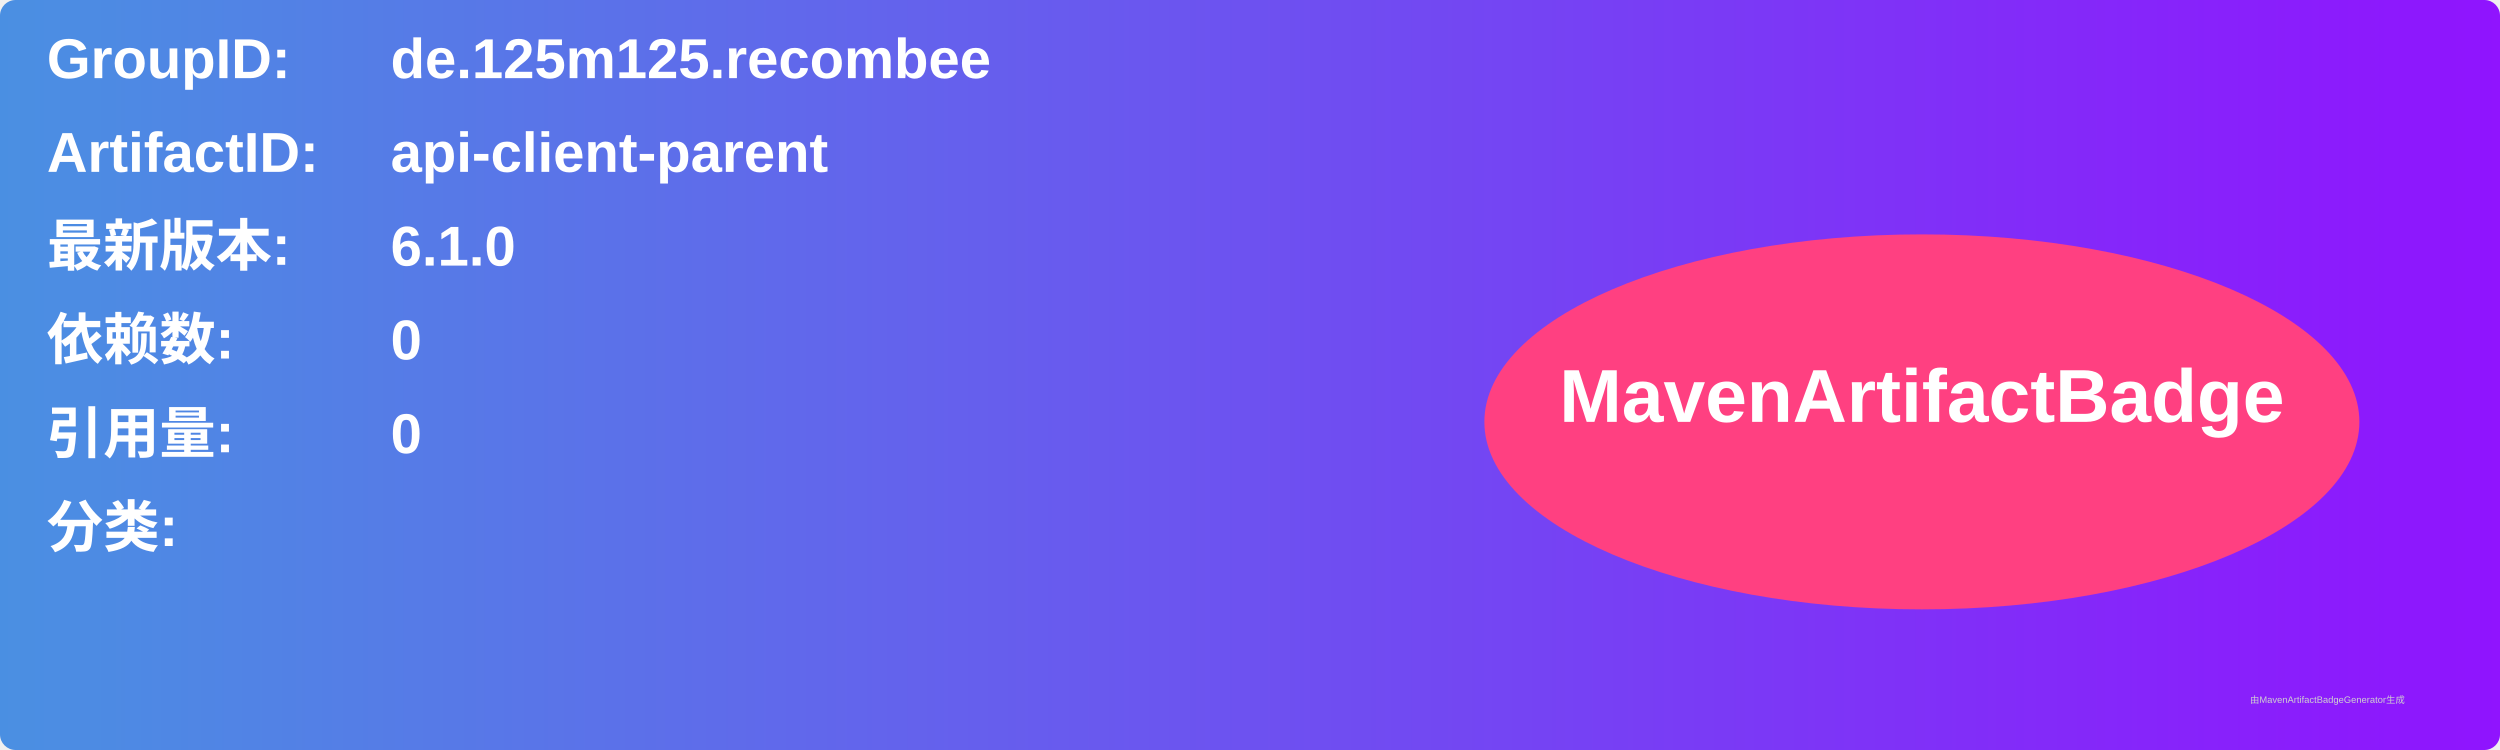
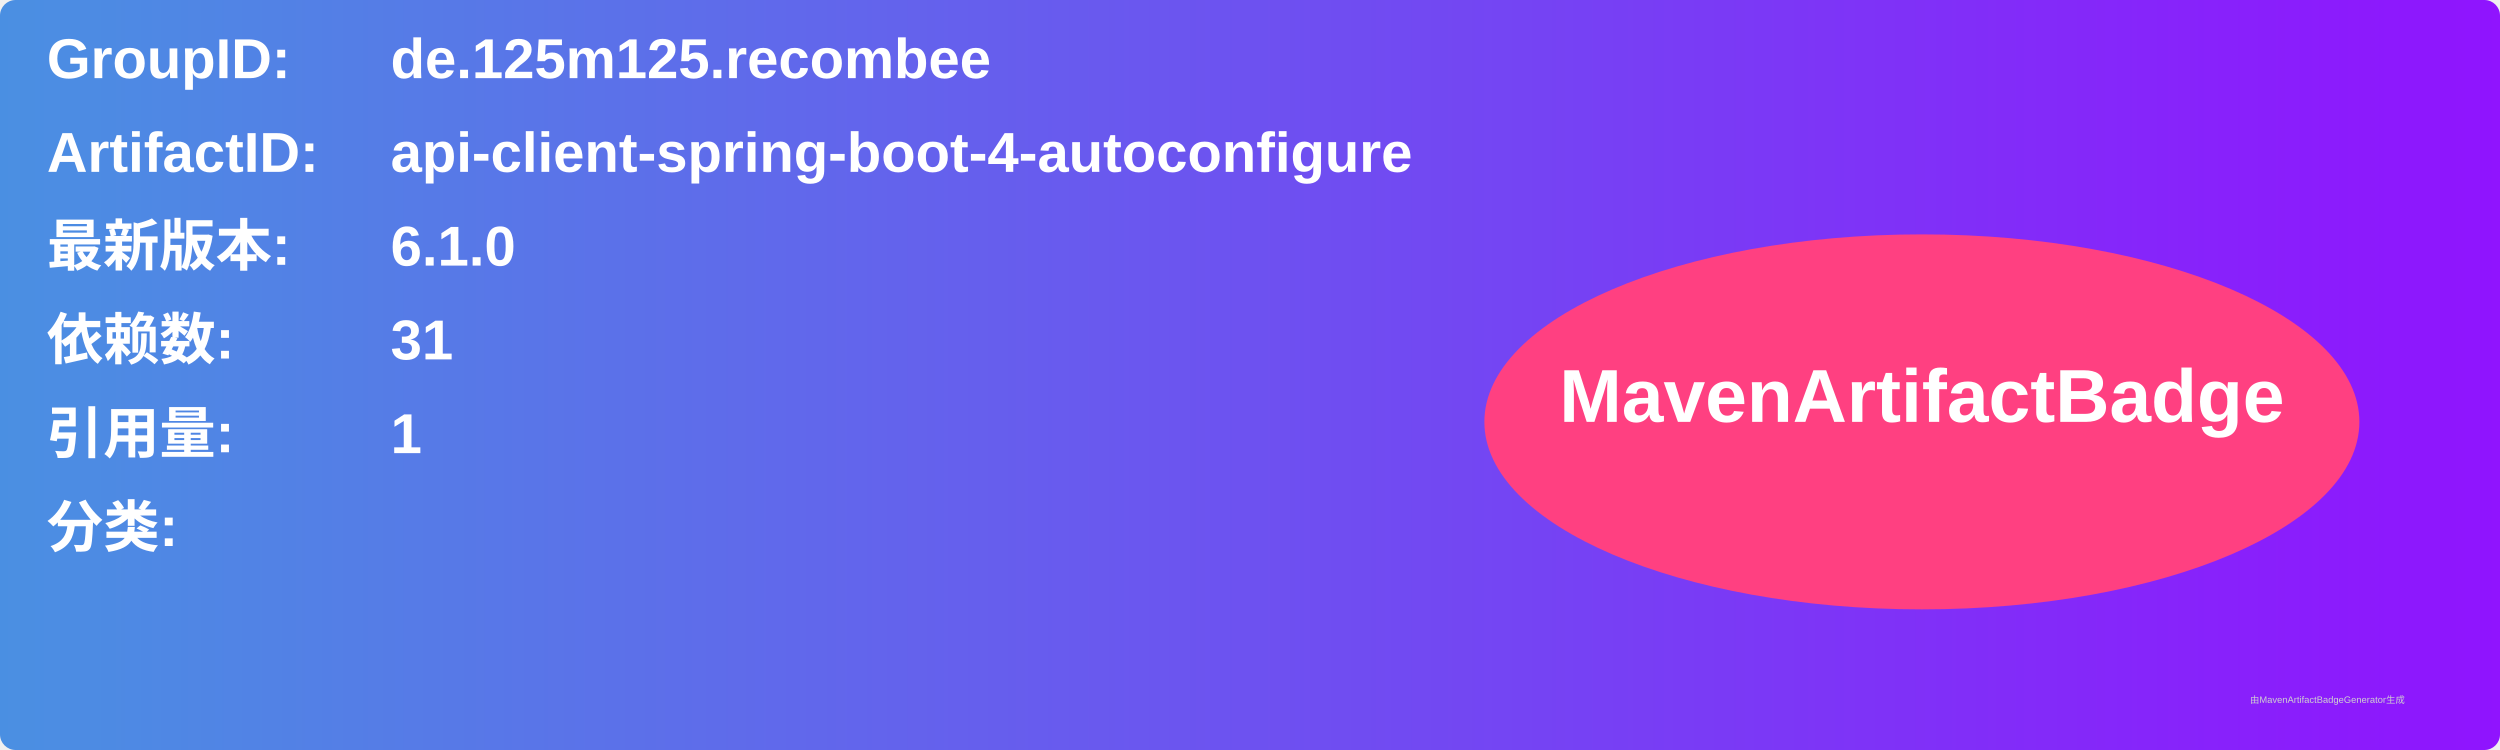
<svg xmlns="http://www.w3.org/2000/svg" width="800" height="240" viewBox="0 0 800 240">
  <linearGradient id="grad" x1="0%" y1="0%" x2="100%" y2="0%">
    <stop offset="0%" stop-color="#4a90e2" />
    <stop offset="100%" stop-color="#9013fe" />
  </linearGradient>
  <rect width="100%" height="100%" rx="5" ry="5" fill="url(#grad)" />
  <g transform="translate(15, 15)">
    <text x="0" y="10" font-family="Arial" font-size="18" fill="white" font-weight="bold" width="260">GroupID:</text>
    <text x="110" y="10" font-family="Arial" font-size="18" fill="white" font-weight="bold" width="460">de.125m125.recombee</text>
    <text x="0" y="40" font-family="Arial" font-size="18" fill="white" font-weight="bold" width="260">ArtifactID:</text>
-     <text x="110" y="40" font-family="Arial" font-size="18" fill="white" font-weight="bold" width="460">api-client-parent</text>
+     <text x="110" y="40" font-family="Arial" font-size="18" fill="white" font-weight="bold" width="460">api-client-spring-boot-4-autoconfigure</text>
    <text x="0" y="70" font-family="Arial" font-size="18" fill="white" font-weight="bold">最新版本:</text>
    <text x="110" y="70" font-family="Arial" font-size="18" fill="white" font-weight="bold">
      <tspan font-weight="bold">6.1.0</tspan>
    </text>
    <text x="0" y="100" font-family="Arial" font-size="18" fill="white" font-weight="bold">依赖数: </text>
    <text x="110" y="100" font-family="Arial" font-size="18" fill="white">
-       <tspan font-weight="bold">0</tspan>
+       <tspan font-weight="bold">31</tspan>
    </text>
    <text x="0" y="130" font-family="Arial" font-size="18" fill="white" font-weight="bold">引用量: </text>
    <text x="110" y="130" font-family="Arial" font-size="18" fill="white">
-       <tspan font-weight="bold">0</tspan>
+       <tspan font-weight="bold">1</tspan>
    </text>
    <text x="0" y="160" font-family="Arial" font-size="18" fill="white" font-weight="bold">分类:</text>
    <text x="10" y="190" font-family="Arial" font-size="10" fill="white">
      <tspan font-weight="bold" />
    </text>
    <ellipse cx="600" cy="120" rx="140" ry="60" fill="#ff4081" />
    <text x="600" y="120" text-anchor="middle" font-family="Arial" font-size="24" fill="white" font-weight="bold">MavenArtifactBadge</text>
  </g>
  <text x="720" y="225" font-family="Arial" font-size="3" fill="#d0d0d0">由MavenArtifactBadgeGenerator生成</text>
</svg>
